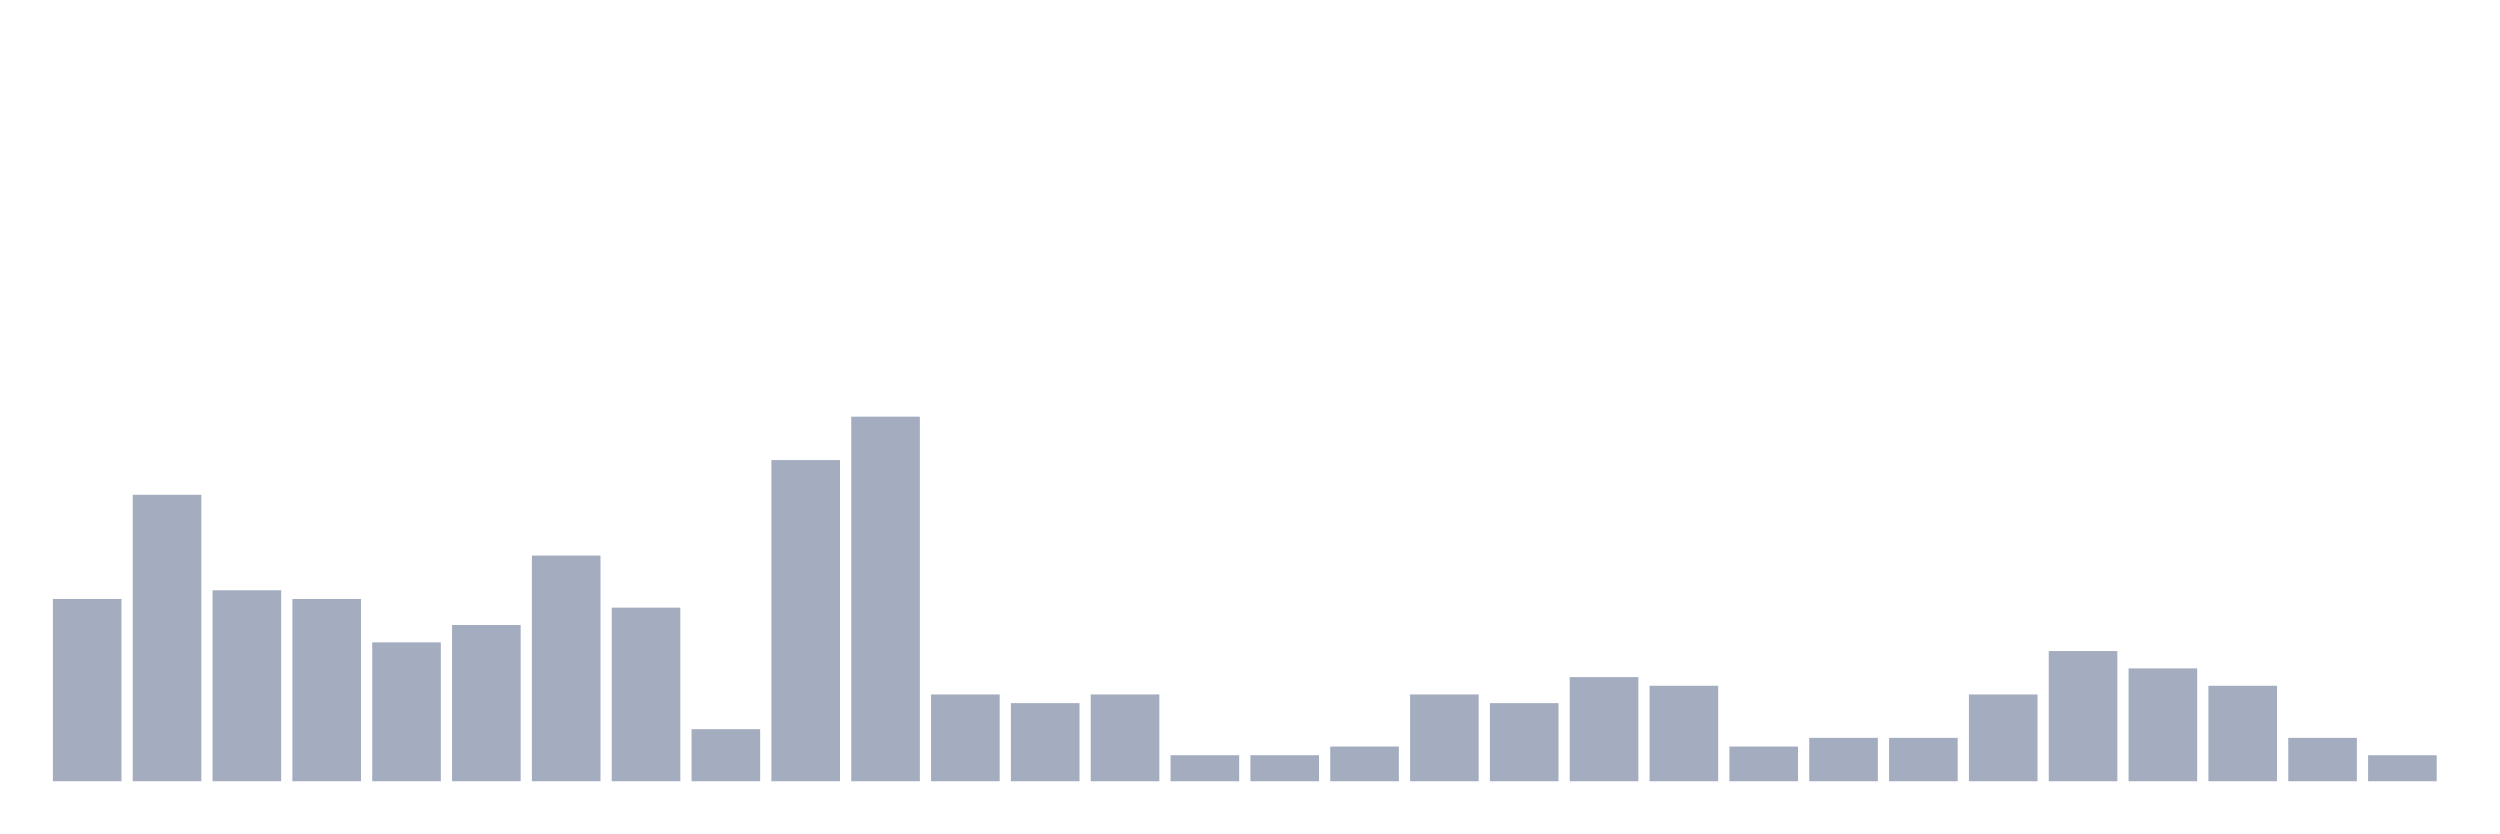
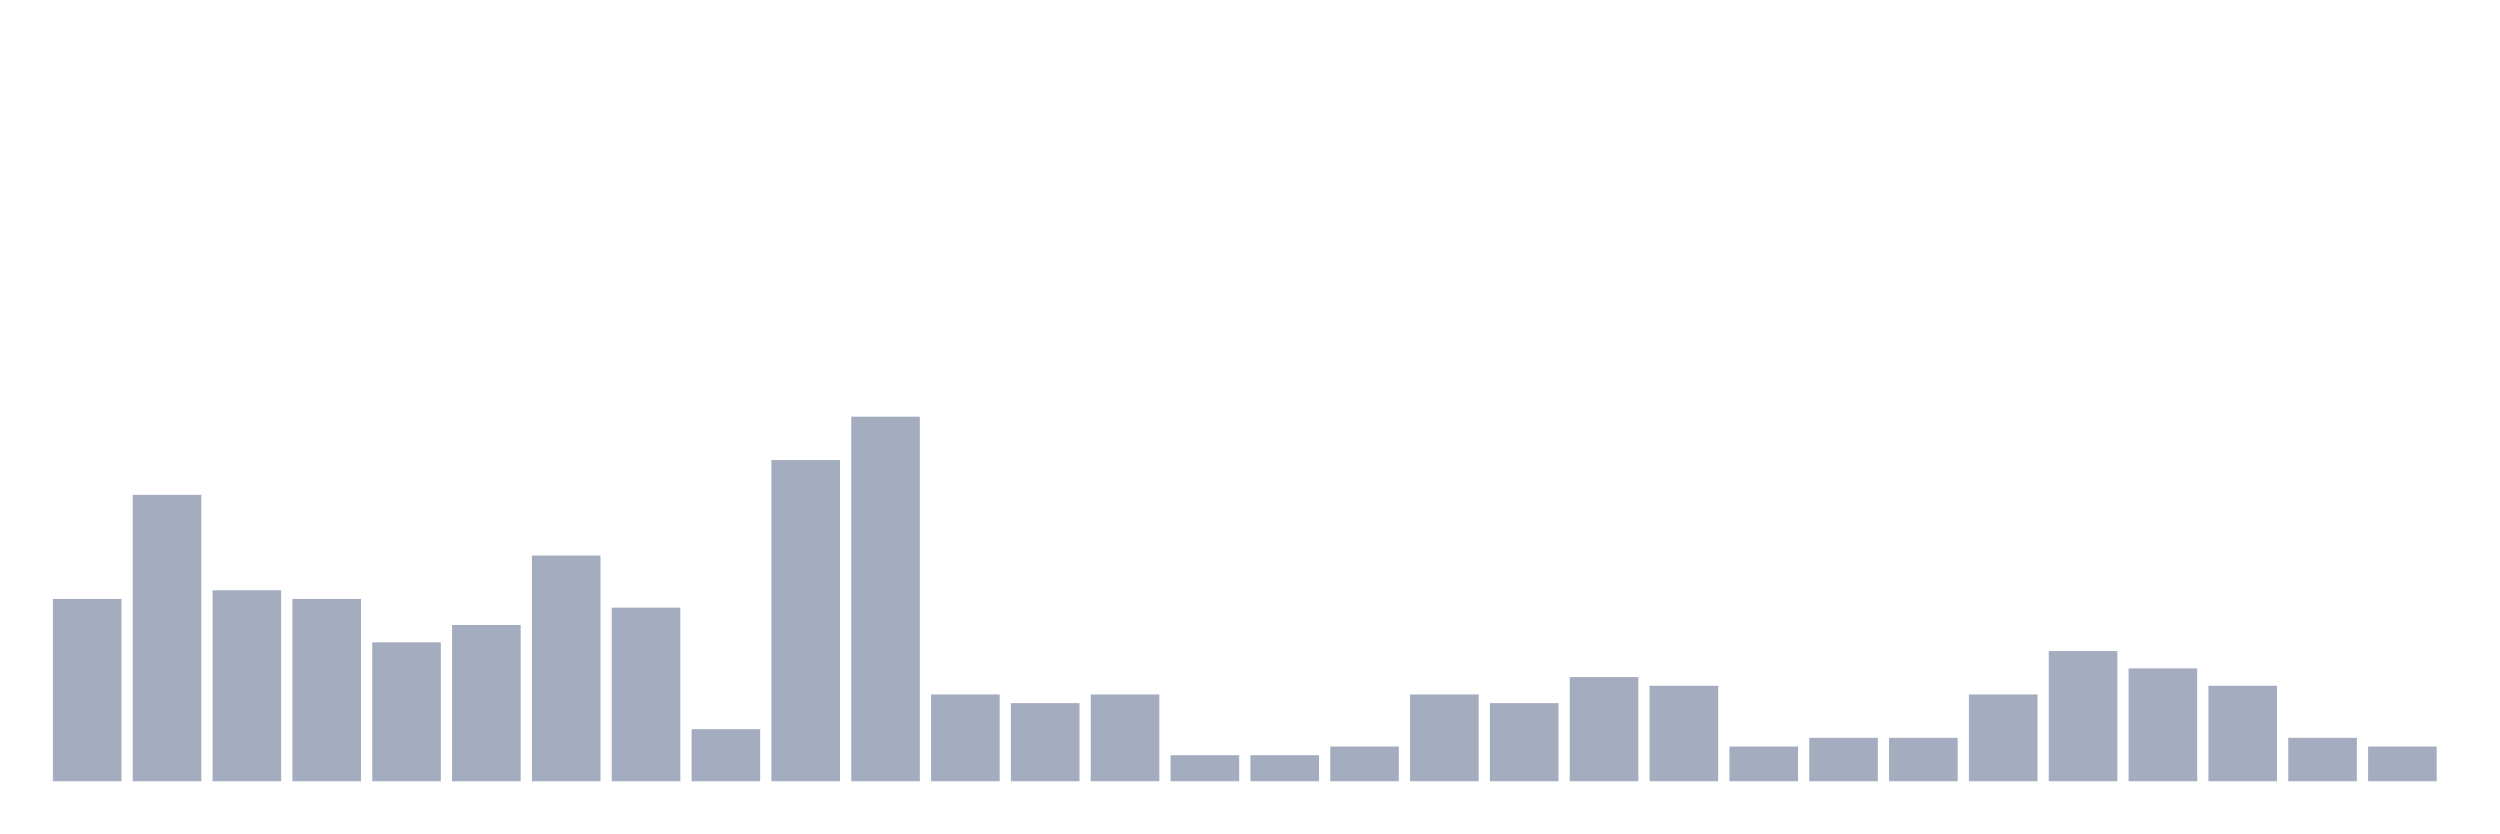
<svg xmlns="http://www.w3.org/2000/svg" viewBox="0 0 480 160">
  <g transform="translate(10,10)">
    <rect class="bar" x="0.153" width="13.175" y="105" height="35" fill="rgb(164,173,192)" />
    <rect class="bar" x="15.482" width="13.175" y="85" height="55" fill="rgb(164,173,192)" />
    <rect class="bar" x="30.81" width="13.175" y="103.333" height="36.667" fill="rgb(164,173,192)" />
    <rect class="bar" x="46.138" width="13.175" y="105" height="35" fill="rgb(164,173,192)" />
    <rect class="bar" x="61.466" width="13.175" y="113.333" height="26.667" fill="rgb(164,173,192)" />
    <rect class="bar" x="76.794" width="13.175" y="110" height="30" fill="rgb(164,173,192)" />
    <rect class="bar" x="92.123" width="13.175" y="96.667" height="43.333" fill="rgb(164,173,192)" />
    <rect class="bar" x="107.451" width="13.175" y="106.667" height="33.333" fill="rgb(164,173,192)" />
    <rect class="bar" x="122.779" width="13.175" y="130" height="10" fill="rgb(164,173,192)" />
    <rect class="bar" x="138.107" width="13.175" y="78.333" height="61.667" fill="rgb(164,173,192)" />
    <rect class="bar" x="153.436" width="13.175" y="70" height="70" fill="rgb(164,173,192)" />
    <rect class="bar" x="168.764" width="13.175" y="123.333" height="16.667" fill="rgb(164,173,192)" />
    <rect class="bar" x="184.092" width="13.175" y="125" height="15" fill="rgb(164,173,192)" />
    <rect class="bar" x="199.42" width="13.175" y="123.333" height="16.667" fill="rgb(164,173,192)" />
    <rect class="bar" x="214.748" width="13.175" y="135" height="5" fill="rgb(164,173,192)" />
    <rect class="bar" x="230.077" width="13.175" y="135" height="5" fill="rgb(164,173,192)" />
    <rect class="bar" x="245.405" width="13.175" y="133.333" height="6.667" fill="rgb(164,173,192)" />
    <rect class="bar" x="260.733" width="13.175" y="123.333" height="16.667" fill="rgb(164,173,192)" />
    <rect class="bar" x="276.061" width="13.175" y="125" height="15" fill="rgb(164,173,192)" />
    <rect class="bar" x="291.39" width="13.175" y="120" height="20" fill="rgb(164,173,192)" />
    <rect class="bar" x="306.718" width="13.175" y="121.667" height="18.333" fill="rgb(164,173,192)" />
    <rect class="bar" x="322.046" width="13.175" y="133.333" height="6.667" fill="rgb(164,173,192)" />
    <rect class="bar" x="337.374" width="13.175" y="131.667" height="8.333" fill="rgb(164,173,192)" />
    <rect class="bar" x="352.702" width="13.175" y="131.667" height="8.333" fill="rgb(164,173,192)" />
    <rect class="bar" x="368.031" width="13.175" y="123.333" height="16.667" fill="rgb(164,173,192)" />
    <rect class="bar" x="383.359" width="13.175" y="115" height="25" fill="rgb(164,173,192)" />
    <rect class="bar" x="398.687" width="13.175" y="118.333" height="21.667" fill="rgb(164,173,192)" />
    <rect class="bar" x="414.015" width="13.175" y="121.667" height="18.333" fill="rgb(164,173,192)" />
    <rect class="bar" x="429.344" width="13.175" y="131.667" height="8.333" fill="rgb(164,173,192)" />
-     <rect class="bar" x="444.672" width="13.175" y="135" height="5" fill="rgb(164,173,192)" />
+     <rect class="bar" x="444.672" width="13.175" y="133.333" height="6.667" fill="rgb(164,173,192)" />
  </g>
</svg>
